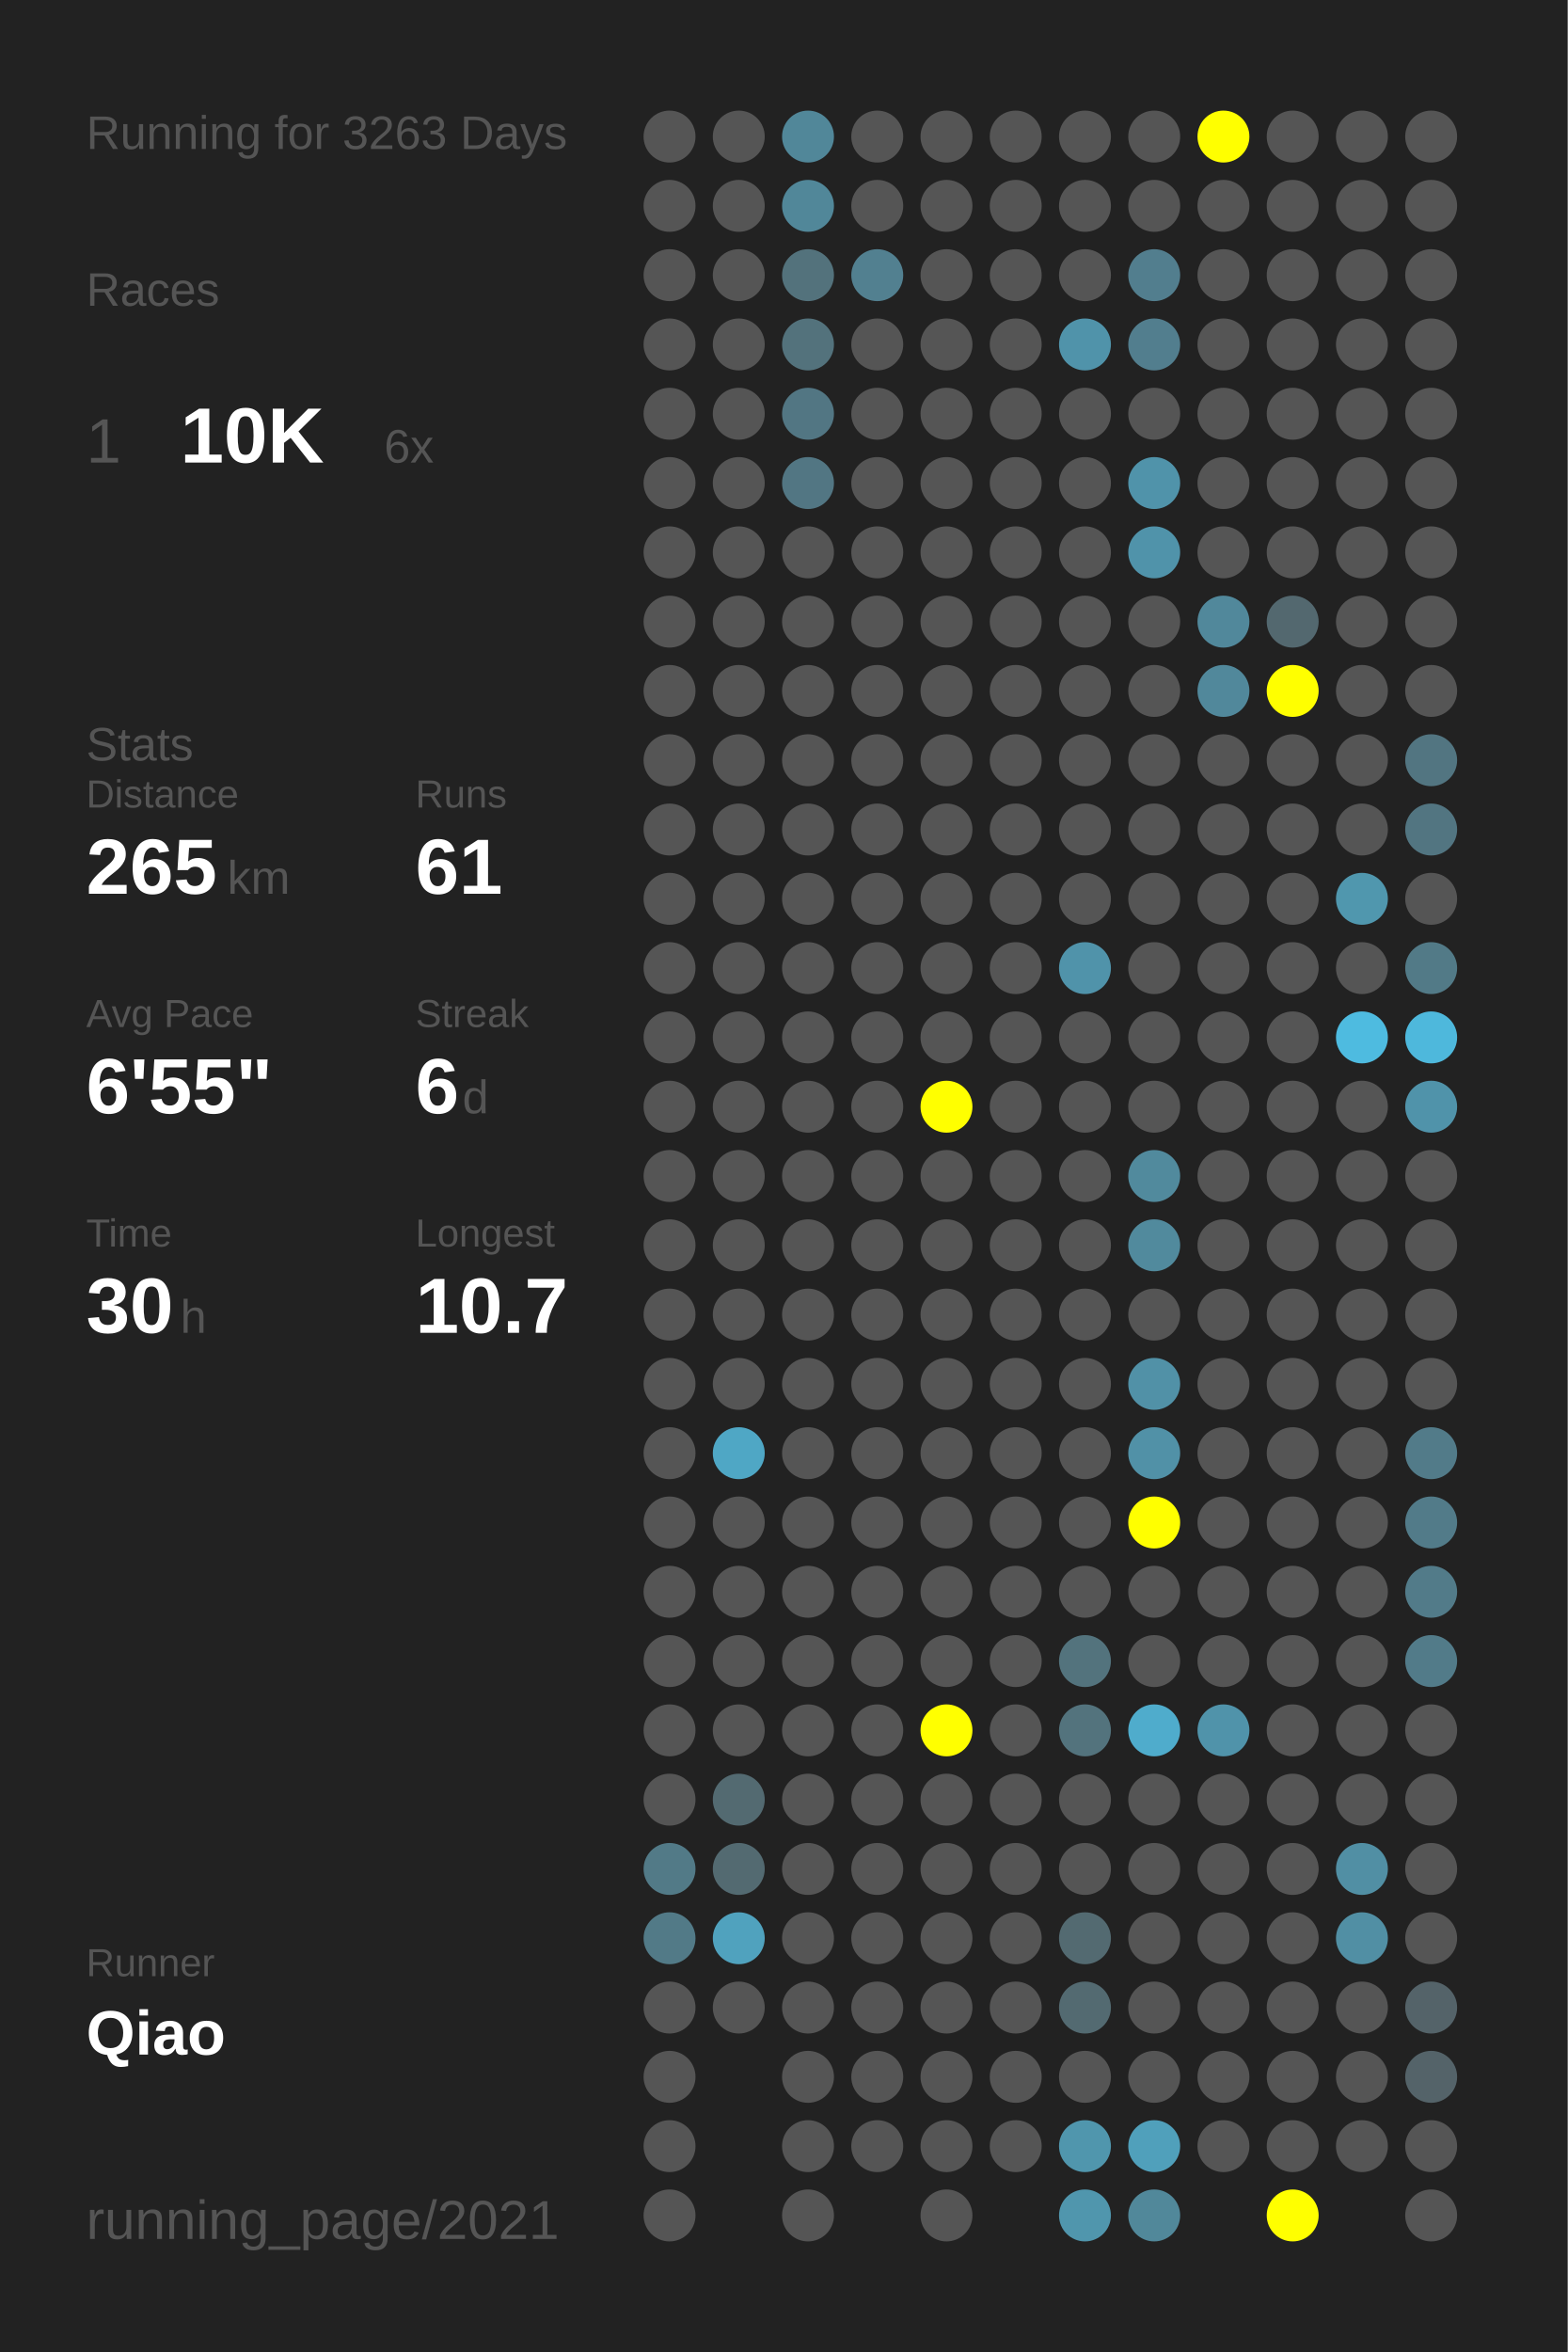
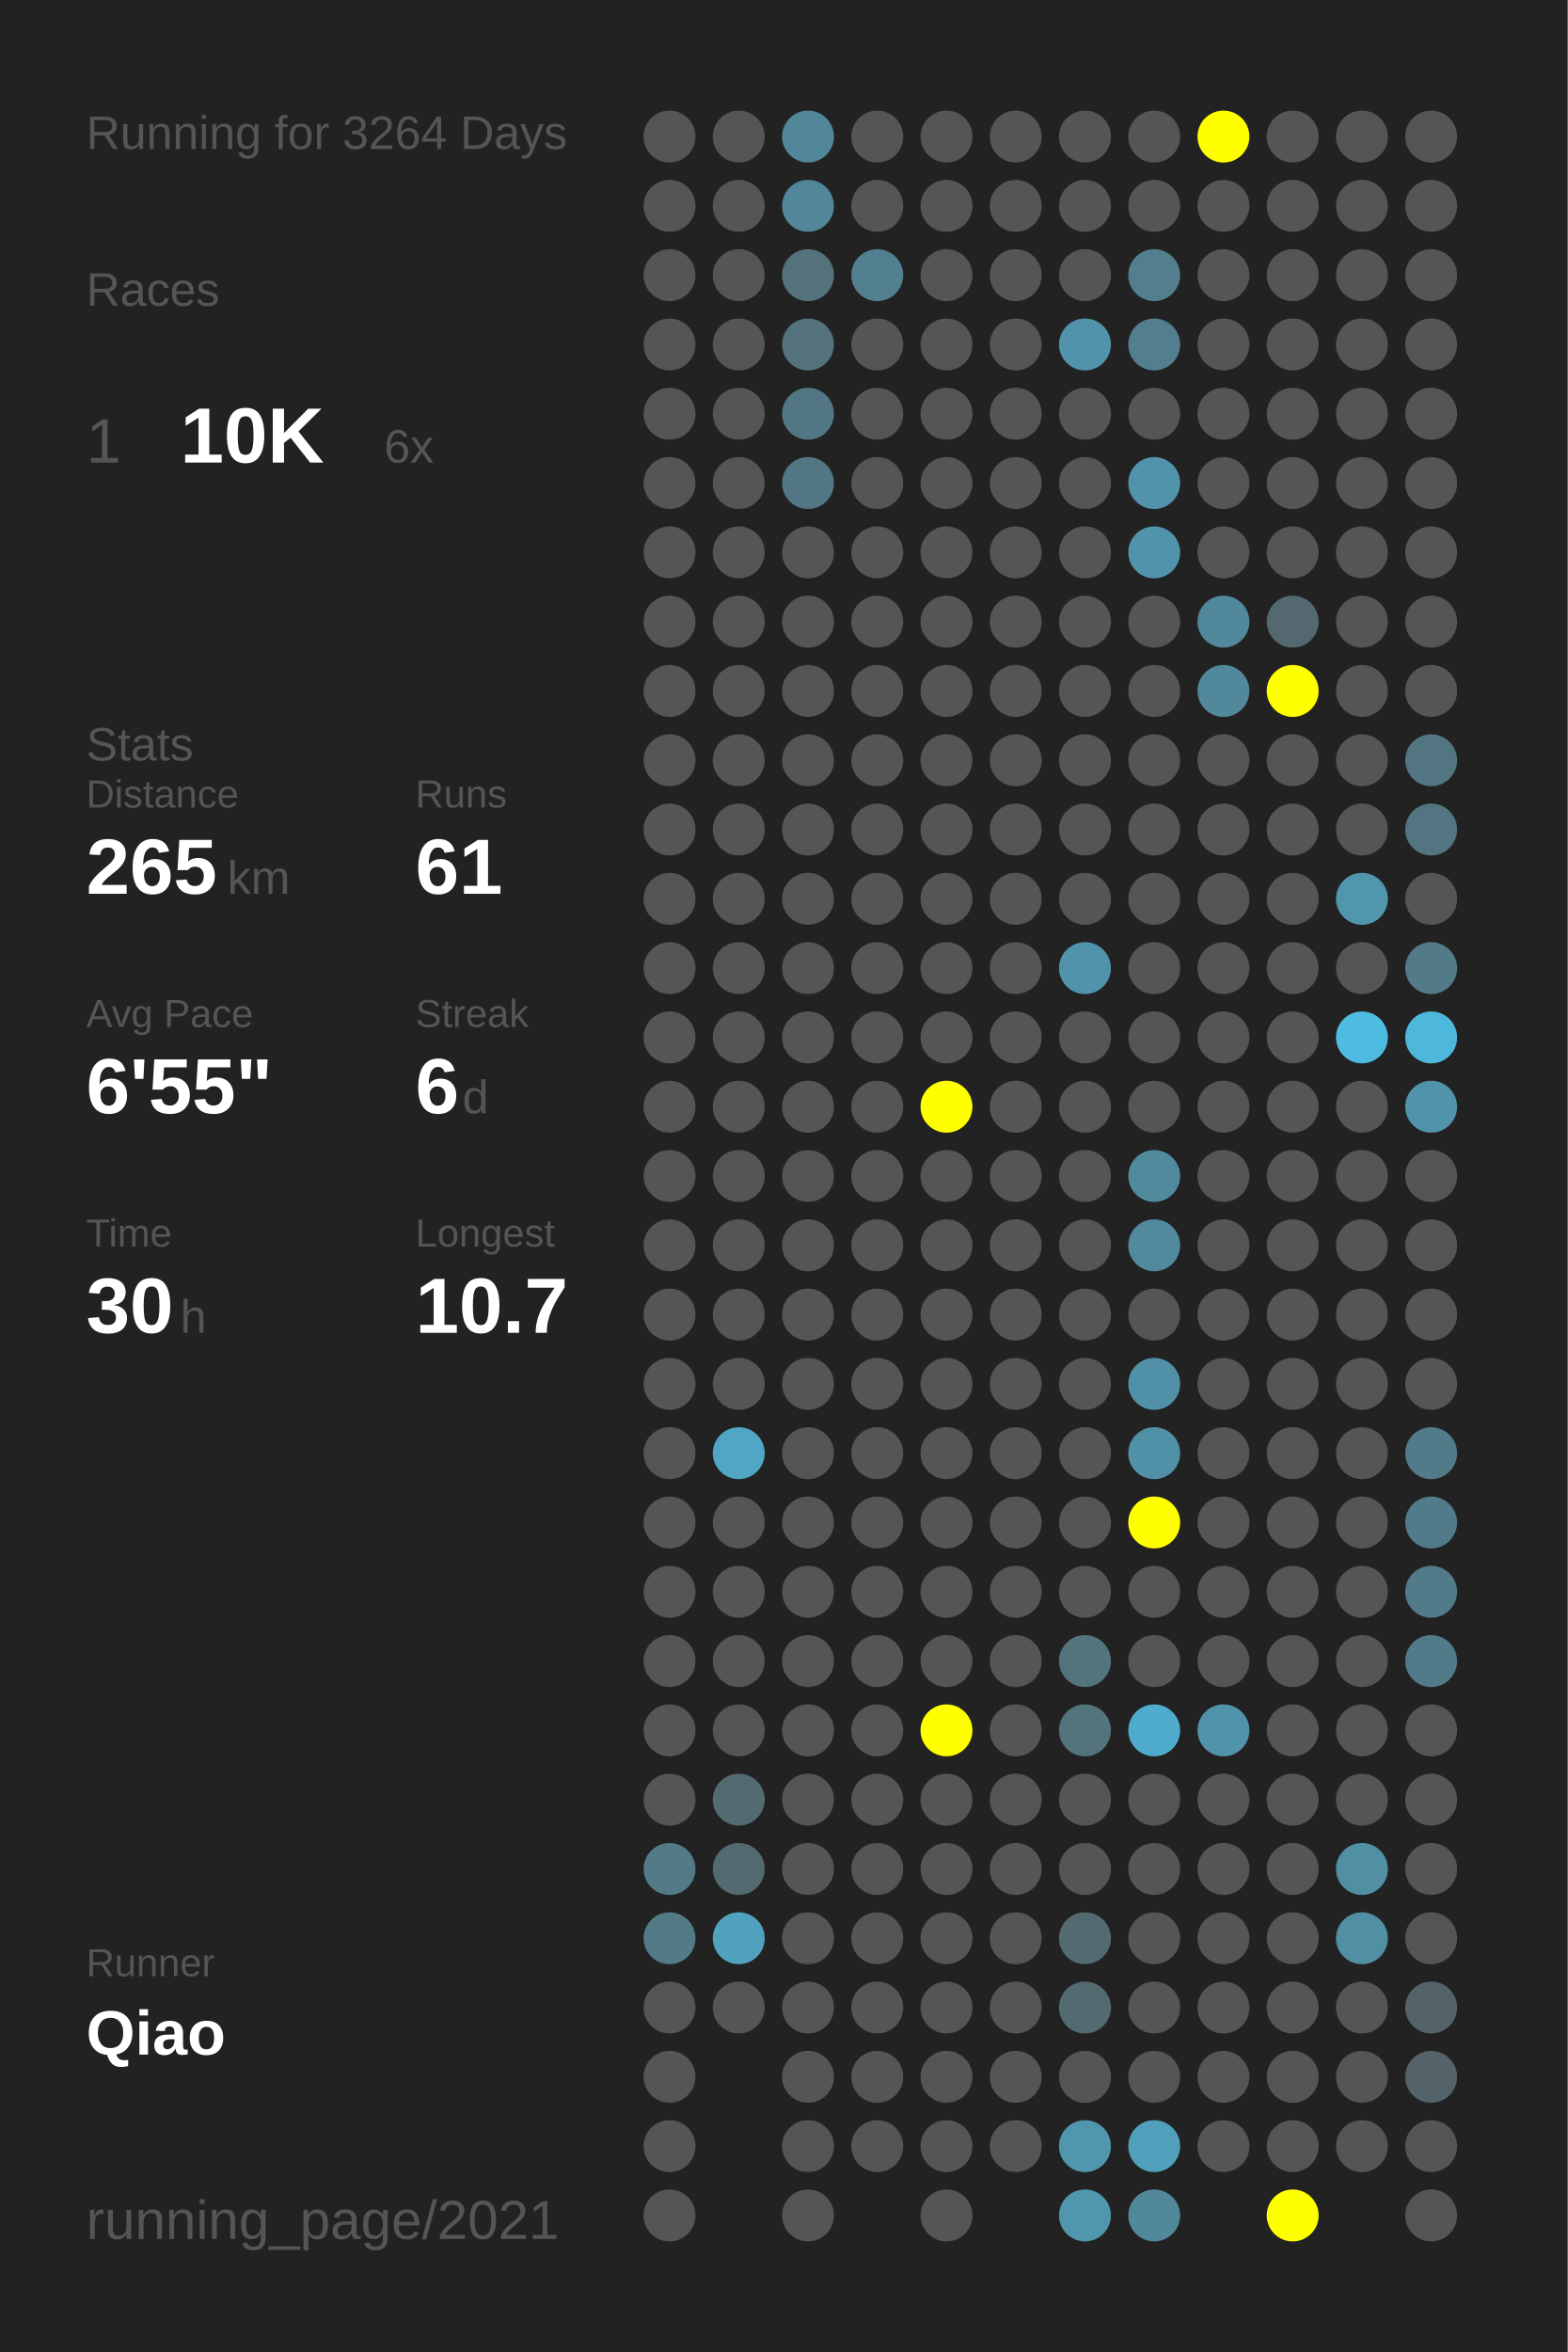
<svg xmlns="http://www.w3.org/2000/svg" baseProfile="full" height="300mm" version="1.1" viewBox="0,0,200,300" width="200mm">
  <defs />
  <rect fill="#222222" height="300" width="200" x="0" y="0" />
-   <text fill="#555555" style="font-size:6px; font-family:Arial;" x="11" y="19">Running for 3263 Days</text>
+   <text fill="#555555" style="font-size:6px; font-family:Arial;" x="11" y="19">Running for 3264 Days</text>
  <text fill="#555555" style="font-size:6px; font-family:Arial;" x="11" y="39">Races</text>
  <text fill="#555555" style="font-size:8px; font-family:Arial;" x="11" y="59">1</text>
  <text fill="#FFFFFF" style="font-size:10px; font-family:Arial; font-weight:bold;" x="23" y="59">10K</text>
  <text fill="#555555" style="font-size:6px; font-family:Arial;" x="49" y="59">6x</text>
  <text fill="#555555" style="font-size:6px; font-family:Arial;" x="11" y="97">Stats</text>
  <text fill="#555555" style="font-size:5px; font-family:Arial;" x="11" y="103">Distance</text>
  <text fill="#FFFFFF" style="font-size:10px; font-family:Arial; font-weight:bold;" x="11" y="114">265</text>
  <text fill="#555555" style="font-size:6px; font-family:Arial;" x="29" y="114">km</text>
  <text fill="#555555" style="font-size:5px; font-family:Arial;" x="53" y="103">Runs</text>
  <text fill="#FFFFFF" style="font-size:10px; font-family:Arial; font-weight:bold;" x="53" y="114">61</text>
  <text fill="#555555" style="font-size:5px; font-family:Arial;" x="11" y="131">Avg Pace</text>
  <text fill="#FFFFFF" style="font-size:10px; font-family:Arial; font-weight:bold;" x="11" y="142">6'55"</text>
  <text fill="#555555" style="font-size:5px; font-family:Arial;" x="53" y="131">Streak</text>
  <text fill="#FFFFFF" style="font-size:10px; font-family:Arial; font-weight:bold;" x="53" y="142">6</text>
  <text fill="#555555" style="font-size:6px; font-family:Arial;" x="59" y="142">d</text>
  <text fill="#555555" style="font-size:5px; font-family:Arial;" x="11" y="159">Time</text>
  <text fill="#FFFFFF" style="font-size:10px; font-family:Arial; font-weight:bold;" x="11" y="170">30</text>
  <text fill="#555555" style="font-size:6px; font-family:Arial;" x="23" y="170">h</text>
  <text fill="#555555" style="font-size:5px; font-family:Arial;" x="53" y="159">Longest</text>
  <text fill="#FFFFFF" style="font-size:10px; font-family:Arial; font-weight:bold;" x="53" y="170">10.7</text>
  <text fill="#555555" style="font-size:5px; font-family:Arial;" x="11" y="252.065">Runner</text>
  <text fill="#FFFFFF" style="font-size:8px; font-family:Arial; font-weight:bold;" x="11" y="262.065">Qiao</text>
  <text fill="#555555" style="font-size:7px; font-family:Arial;" x="11" y="285.581">running_page/2021</text>
  <circle cx="85.417" cy="17.419" fill="#555555" r="3.312" />
  <circle cx="85.417" cy="26.258" fill="#555555" r="3.312" />
  <circle cx="85.417" cy="35.097" fill="#555555" r="3.312" />
  <circle cx="85.417" cy="43.935" fill="#555555" r="3.312" />
  <circle cx="85.417" cy="52.774" fill="#555555" r="3.312" />
  <circle cx="85.417" cy="61.613" fill="#555555" r="3.312" />
  <circle cx="85.417" cy="70.452" fill="#555555" r="3.312" />
  <circle cx="85.417" cy="79.29" fill="#555555" r="3.312" />
  <circle cx="85.417" cy="88.129" fill="#555555" r="3.312" />
  <circle cx="85.417" cy="96.968" fill="#555555" r="3.312" />
  <circle cx="85.417" cy="105.806" fill="#555555" r="3.312" />
  <circle cx="85.417" cy="114.645" fill="#555555" r="3.312" />
  <circle cx="85.417" cy="123.484" fill="#555555" r="3.312" />
  <circle cx="85.417" cy="132.323" fill="#555555" r="3.312" />
  <circle cx="85.417" cy="141.161" fill="#555555" r="3.312" />
  <circle cx="85.417" cy="150" fill="#555555" r="3.312" />
  <circle cx="85.417" cy="158.839" fill="#555555" r="3.312" />
  <circle cx="85.417" cy="167.677" fill="#555555" r="3.312" />
  <circle cx="85.417" cy="176.516" fill="#555555" r="3.312" />
  <circle cx="85.417" cy="185.355" fill="#555555" r="3.312" />
  <circle cx="85.417" cy="194.194" fill="#555555" r="3.312" />
  <circle cx="85.417" cy="203.032" fill="#555555" r="3.312" />
  <circle cx="85.417" cy="211.871" fill="#555555" r="3.312" />
  <circle cx="85.417" cy="220.71" fill="#555555" r="3.312" />
  <circle cx="85.417" cy="229.548" fill="#555555" r="3.312" />
  <circle cx="85.417" cy="238.387" fill="#527a87" r="3.312" />
  <circle cx="85.417" cy="247.226" fill="#527a87" r="3.312" />
  <circle cx="85.417" cy="256.065" fill="#555555" r="3.312" />
  <circle cx="85.417" cy="264.903" fill="#555555" r="3.312" />
  <circle cx="85.417" cy="273.742" fill="#555555" r="3.312" />
  <circle cx="85.417" cy="282.581" fill="#555555" r="3.312" />
  <circle cx="94.25" cy="17.419" fill="#555555" r="3.312" />
  <circle cx="94.25" cy="26.258" fill="#555555" r="3.312" />
  <circle cx="94.25" cy="35.097" fill="#555555" r="3.312" />
  <circle cx="94.25" cy="43.935" fill="#555555" r="3.312" />
  <circle cx="94.25" cy="52.774" fill="#555555" r="3.312" />
  <circle cx="94.25" cy="61.613" fill="#555555" r="3.312" />
  <circle cx="94.25" cy="70.452" fill="#555555" r="3.312" />
  <circle cx="94.25" cy="79.29" fill="#555555" r="3.312" />
  <circle cx="94.25" cy="88.129" fill="#555555" r="3.312" />
  <circle cx="94.25" cy="96.968" fill="#555555" r="3.312" />
  <circle cx="94.25" cy="105.806" fill="#555555" r="3.312" />
  <circle cx="94.25" cy="114.645" fill="#555555" r="3.312" />
  <circle cx="94.25" cy="123.484" fill="#555555" r="3.312" />
  <circle cx="94.25" cy="132.323" fill="#555555" r="3.312" />
  <circle cx="94.25" cy="141.161" fill="#555555" r="3.312" />
  <circle cx="94.25" cy="150" fill="#555555" r="3.312" />
  <circle cx="94.25" cy="158.839" fill="#555555" r="3.312" />
  <circle cx="94.25" cy="167.677" fill="#555555" r="3.312" />
  <circle cx="94.25" cy="176.516" fill="#555555" r="3.312" />
  <circle cx="94.25" cy="185.355" fill="#4fa7c5" r="3.312" />
  <circle cx="94.25" cy="194.194" fill="#555555" r="3.312" />
  <circle cx="94.25" cy="203.032" fill="#555555" r="3.312" />
  <circle cx="94.25" cy="211.871" fill="#555555" r="3.312" />
  <circle cx="94.25" cy="220.71" fill="#555555" r="3.312" />
  <circle cx="94.25" cy="229.548" fill="#536a71" r="3.312" />
  <circle cx="94.25" cy="238.387" fill="#536a71" r="3.312" />
  <circle cx="94.25" cy="247.226" fill="#50a2be" r="3.312" />
  <circle cx="94.25" cy="256.065" fill="#555555" r="3.312" />
  <circle cx="103.083" cy="17.419" fill="#518799" r="3.312" />
  <circle cx="103.083" cy="26.258" fill="#518799" r="3.312" />
  <circle cx="103.083" cy="35.097" fill="#53727c" r="3.312" />
  <circle cx="103.083" cy="43.935" fill="#53727c" r="3.312" />
  <circle cx="103.083" cy="52.774" fill="#527683" r="3.312" />
  <circle cx="103.083" cy="61.613" fill="#527683" r="3.312" />
  <circle cx="103.083" cy="70.452" fill="#555555" r="3.312" />
  <circle cx="103.083" cy="79.29" fill="#555555" r="3.312" />
  <circle cx="103.083" cy="88.129" fill="#555555" r="3.312" />
  <circle cx="103.083" cy="96.968" fill="#555555" r="3.312" />
  <circle cx="103.083" cy="105.806" fill="#555555" r="3.312" />
  <circle cx="103.083" cy="114.645" fill="#555555" r="3.312" />
  <circle cx="103.083" cy="123.484" fill="#555555" r="3.312" />
  <circle cx="103.083" cy="132.323" fill="#555555" r="3.312" />
  <circle cx="103.083" cy="141.161" fill="#555555" r="3.312" />
  <circle cx="103.083" cy="150" fill="#555555" r="3.312" />
  <circle cx="103.083" cy="158.839" fill="#555555" r="3.312" />
  <circle cx="103.083" cy="167.677" fill="#555555" r="3.312" />
  <circle cx="103.083" cy="176.516" fill="#555555" r="3.312" />
  <circle cx="103.083" cy="185.355" fill="#555555" r="3.312" />
  <circle cx="103.083" cy="194.194" fill="#555555" r="3.312" />
  <circle cx="103.083" cy="203.032" fill="#555555" r="3.312" />
  <circle cx="103.083" cy="211.871" fill="#555555" r="3.312" />
  <circle cx="103.083" cy="220.71" fill="#555555" r="3.312" />
  <circle cx="103.083" cy="229.548" fill="#555555" r="3.312" />
  <circle cx="103.083" cy="238.387" fill="#555555" r="3.312" />
  <circle cx="103.083" cy="247.226" fill="#555555" r="3.312" />
  <circle cx="103.083" cy="256.065" fill="#555555" r="3.312" />
  <circle cx="103.083" cy="264.903" fill="#555555" r="3.312" />
  <circle cx="103.083" cy="273.742" fill="#555555" r="3.312" />
  <circle cx="103.083" cy="282.581" fill="#555555" r="3.312" />
  <circle cx="111.917" cy="17.419" fill="#555555" r="3.312" />
  <circle cx="111.917" cy="26.258" fill="#555555" r="3.312" />
  <circle cx="111.917" cy="35.097" fill="#528090" r="3.312" />
  <circle cx="111.917" cy="43.935" fill="#555555" r="3.312" />
  <circle cx="111.917" cy="52.774" fill="#555555" r="3.312" />
  <circle cx="111.917" cy="61.613" fill="#555555" r="3.312" />
  <circle cx="111.917" cy="70.452" fill="#555555" r="3.312" />
  <circle cx="111.917" cy="79.29" fill="#555555" r="3.312" />
  <circle cx="111.917" cy="88.129" fill="#555555" r="3.312" />
  <circle cx="111.917" cy="96.968" fill="#555555" r="3.312" />
  <circle cx="111.917" cy="105.806" fill="#555555" r="3.312" />
  <circle cx="111.917" cy="114.645" fill="#555555" r="3.312" />
  <circle cx="111.917" cy="123.484" fill="#555555" r="3.312" />
  <circle cx="111.917" cy="132.323" fill="#555555" r="3.312" />
  <circle cx="111.917" cy="141.161" fill="#555555" r="3.312" />
  <circle cx="111.917" cy="150" fill="#555555" r="3.312" />
  <circle cx="111.917" cy="158.839" fill="#555555" r="3.312" />
  <circle cx="111.917" cy="167.677" fill="#555555" r="3.312" />
  <circle cx="111.917" cy="176.516" fill="#555555" r="3.312" />
  <circle cx="111.917" cy="185.355" fill="#555555" r="3.312" />
  <circle cx="111.917" cy="194.194" fill="#555555" r="3.312" />
  <circle cx="111.917" cy="203.032" fill="#555555" r="3.312" />
  <circle cx="111.917" cy="211.871" fill="#555555" r="3.312" />
  <circle cx="111.917" cy="220.71" fill="#555555" r="3.312" />
  <circle cx="111.917" cy="229.548" fill="#555555" r="3.312" />
  <circle cx="111.917" cy="238.387" fill="#555555" r="3.312" />
  <circle cx="111.917" cy="247.226" fill="#555555" r="3.312" />
  <circle cx="111.917" cy="256.065" fill="#555555" r="3.312" />
  <circle cx="111.917" cy="264.903" fill="#555555" r="3.312" />
  <circle cx="111.917" cy="273.742" fill="#555555" r="3.312" />
  <circle cx="120.75" cy="17.419" fill="#555555" r="3.312" />
  <circle cx="120.75" cy="26.258" fill="#555555" r="3.312" />
  <circle cx="120.75" cy="35.097" fill="#555555" r="3.312" />
  <circle cx="120.75" cy="43.935" fill="#555555" r="3.312" />
  <circle cx="120.75" cy="52.774" fill="#555555" r="3.312" />
  <circle cx="120.75" cy="61.613" fill="#555555" r="3.312" />
  <circle cx="120.75" cy="70.452" fill="#555555" r="3.312" />
  <circle cx="120.75" cy="79.29" fill="#555555" r="3.312" />
  <circle cx="120.75" cy="88.129" fill="#555555" r="3.312" />
  <circle cx="120.75" cy="96.968" fill="#555555" r="3.312" />
  <circle cx="120.75" cy="105.806" fill="#555555" r="3.312" />
  <circle cx="120.75" cy="114.645" fill="#555555" r="3.312" />
  <circle cx="120.75" cy="123.484" fill="#555555" r="3.312" />
  <circle cx="120.75" cy="132.323" fill="#555555" r="3.312" />
  <circle cx="120.75" cy="141.161" fill="#FFFF00" r="3.312" />
  <circle cx="120.75" cy="150" fill="#555555" r="3.312" />
  <circle cx="120.75" cy="158.839" fill="#555555" r="3.312" />
  <circle cx="120.75" cy="167.677" fill="#555555" r="3.312" />
  <circle cx="120.75" cy="176.516" fill="#555555" r="3.312" />
  <circle cx="120.75" cy="185.355" fill="#555555" r="3.312" />
  <circle cx="120.75" cy="194.194" fill="#555555" r="3.312" />
  <circle cx="120.75" cy="203.032" fill="#555555" r="3.312" />
  <circle cx="120.75" cy="211.871" fill="#555555" r="3.312" />
  <circle cx="120.75" cy="220.71" fill="#FFFF00" r="3.312" />
  <circle cx="120.75" cy="229.548" fill="#555555" r="3.312" />
  <circle cx="120.75" cy="238.387" fill="#555555" r="3.312" />
  <circle cx="120.75" cy="247.226" fill="#555555" r="3.312" />
  <circle cx="120.75" cy="256.065" fill="#555555" r="3.312" />
  <circle cx="120.75" cy="264.903" fill="#555555" r="3.312" />
  <circle cx="120.75" cy="273.742" fill="#555555" r="3.312" />
  <circle cx="120.75" cy="282.581" fill="#555555" r="3.312" />
  <circle cx="129.583" cy="17.419" fill="#555555" r="3.312" />
  <circle cx="129.583" cy="26.258" fill="#555555" r="3.312" />
  <circle cx="129.583" cy="35.097" fill="#555555" r="3.312" />
  <circle cx="129.583" cy="43.935" fill="#555555" r="3.312" />
  <circle cx="129.583" cy="52.774" fill="#555555" r="3.312" />
  <circle cx="129.583" cy="61.613" fill="#555555" r="3.312" />
  <circle cx="129.583" cy="70.452" fill="#555555" r="3.312" />
  <circle cx="129.583" cy="79.29" fill="#555555" r="3.312" />
  <circle cx="129.583" cy="88.129" fill="#555555" r="3.312" />
  <circle cx="129.583" cy="96.968" fill="#555555" r="3.312" />
  <circle cx="129.583" cy="105.806" fill="#555555" r="3.312" />
  <circle cx="129.583" cy="114.645" fill="#555555" r="3.312" />
  <circle cx="129.583" cy="123.484" fill="#555555" r="3.312" />
  <circle cx="129.583" cy="132.323" fill="#555555" r="3.312" />
  <circle cx="129.583" cy="141.161" fill="#555555" r="3.312" />
  <circle cx="129.583" cy="150" fill="#555555" r="3.312" />
  <circle cx="129.583" cy="158.839" fill="#555555" r="3.312" />
  <circle cx="129.583" cy="167.677" fill="#555555" r="3.312" />
  <circle cx="129.583" cy="176.516" fill="#555555" r="3.312" />
  <circle cx="129.583" cy="185.355" fill="#555555" r="3.312" />
  <circle cx="129.583" cy="194.194" fill="#555555" r="3.312" />
  <circle cx="129.583" cy="203.032" fill="#555555" r="3.312" />
  <circle cx="129.583" cy="211.871" fill="#555555" r="3.312" />
  <circle cx="129.583" cy="220.71" fill="#555555" r="3.312" />
  <circle cx="129.583" cy="229.548" fill="#555555" r="3.312" />
  <circle cx="129.583" cy="238.387" fill="#555555" r="3.312" />
  <circle cx="129.583" cy="247.226" fill="#555555" r="3.312" />
  <circle cx="129.583" cy="256.065" fill="#555555" r="3.312" />
  <circle cx="129.583" cy="264.903" fill="#555555" r="3.312" />
  <circle cx="129.583" cy="273.742" fill="#555555" r="3.312" />
  <circle cx="138.417" cy="17.419" fill="#555555" r="3.312" />
  <circle cx="138.417" cy="26.258" fill="#555555" r="3.312" />
  <circle cx="138.417" cy="35.097" fill="#555555" r="3.312" />
  <circle cx="138.417" cy="43.935" fill="#5093aa" r="3.312" />
  <circle cx="138.417" cy="52.774" fill="#555555" r="3.312" />
  <circle cx="138.417" cy="61.613" fill="#555555" r="3.312" />
  <circle cx="138.417" cy="70.452" fill="#555555" r="3.312" />
  <circle cx="138.417" cy="79.29" fill="#555555" r="3.312" />
  <circle cx="138.417" cy="88.129" fill="#555555" r="3.312" />
  <circle cx="138.417" cy="96.968" fill="#555555" r="3.312" />
  <circle cx="138.417" cy="105.806" fill="#555555" r="3.312" />
  <circle cx="138.417" cy="114.645" fill="#555555" r="3.312" />
  <circle cx="138.417" cy="123.484" fill="#5093aa" r="3.312" />
  <circle cx="138.417" cy="132.323" fill="#555555" r="3.312" />
  <circle cx="138.417" cy="141.161" fill="#555555" r="3.312" />
  <circle cx="138.417" cy="150" fill="#555555" r="3.312" />
  <circle cx="138.417" cy="158.839" fill="#555555" r="3.312" />
  <circle cx="138.417" cy="167.677" fill="#555555" r="3.312" />
  <circle cx="138.417" cy="176.516" fill="#555555" r="3.312" />
  <circle cx="138.417" cy="185.355" fill="#555555" r="3.312" />
  <circle cx="138.417" cy="194.194" fill="#555555" r="3.312" />
  <circle cx="138.417" cy="203.032" fill="#555555" r="3.312" />
  <circle cx="138.417" cy="211.871" fill="#53737d" r="3.312" />
  <circle cx="138.417" cy="220.71" fill="#53737d" r="3.312" />
  <circle cx="138.417" cy="229.548" fill="#555555" r="3.312" />
  <circle cx="138.417" cy="238.387" fill="#555555" r="3.312" />
  <circle cx="138.417" cy="247.226" fill="#536a71" r="3.312" />
  <circle cx="138.417" cy="256.065" fill="#536a71" r="3.312" />
  <circle cx="138.417" cy="264.903" fill="#555555" r="3.312" />
  <circle cx="138.417" cy="273.742" fill="#5096ad" r="3.312" />
  <circle cx="138.417" cy="282.581" fill="#5096ad" r="3.312" />
  <circle cx="147.25" cy="17.419" fill="#555555" r="3.312" />
  <circle cx="147.25" cy="26.258" fill="#555555" r="3.312" />
  <circle cx="147.25" cy="35.097" fill="#527e8e" r="3.312" />
  <circle cx="147.25" cy="43.935" fill="#527e8e" r="3.312" />
  <circle cx="147.25" cy="52.774" fill="#555555" r="3.312" />
  <circle cx="147.25" cy="61.613" fill="#5093aa" r="3.312" />
  <circle cx="147.25" cy="70.452" fill="#5093aa" r="3.312" />
  <circle cx="147.25" cy="79.29" fill="#555555" r="3.312" />
  <circle cx="147.25" cy="88.129" fill="#555555" r="3.312" />
  <circle cx="147.25" cy="96.968" fill="#555555" r="3.312" />
  <circle cx="147.25" cy="105.806" fill="#555555" r="3.312" />
  <circle cx="147.25" cy="114.645" fill="#555555" r="3.312" />
  <circle cx="147.25" cy="123.484" fill="#555555" r="3.312" />
  <circle cx="147.25" cy="132.323" fill="#555555" r="3.312" />
  <circle cx="147.25" cy="141.161" fill="#555555" r="3.312" />
  <circle cx="147.25" cy="150" fill="#518a9d" r="3.312" />
  <circle cx="147.25" cy="158.839" fill="#518a9d" r="3.312" />
  <circle cx="147.25" cy="167.677" fill="#555555" r="3.312" />
  <circle cx="147.25" cy="176.516" fill="#5191a7" r="3.312" />
  <circle cx="147.25" cy="185.355" fill="#5191a7" r="3.312" />
  <circle cx="147.25" cy="194.194" fill="#FFFF00" r="3.312" />
  <circle cx="147.25" cy="203.032" fill="#555555" r="3.312" />
  <circle cx="147.25" cy="211.871" fill="#555555" r="3.312" />
  <circle cx="147.25" cy="220.71" fill="#4faccc" r="3.312" />
  <circle cx="147.25" cy="229.548" fill="#555555" r="3.312" />
  <circle cx="147.25" cy="238.387" fill="#555555" r="3.312" />
  <circle cx="147.25" cy="247.226" fill="#555555" r="3.312" />
  <circle cx="147.25" cy="256.065" fill="#555555" r="3.312" />
  <circle cx="147.25" cy="264.903" fill="#555555" r="3.312" />
  <circle cx="147.25" cy="273.742" fill="#50a0bb" r="3.312" />
  <circle cx="147.25" cy="282.581" fill="#51889a" r="3.312" />
  <circle cx="156.083" cy="17.419" fill="#FFFF00" r="3.312" />
  <circle cx="156.083" cy="26.258" fill="#555555" r="3.312" />
  <circle cx="156.083" cy="35.097" fill="#555555" r="3.312" />
  <circle cx="156.083" cy="43.935" fill="#555555" r="3.312" />
  <circle cx="156.083" cy="52.774" fill="#555555" r="3.312" />
  <circle cx="156.083" cy="61.613" fill="#555555" r="3.312" />
  <circle cx="156.083" cy="70.452" fill="#555555" r="3.312" />
  <circle cx="156.083" cy="79.29" fill="#51889b" r="3.312" />
  <circle cx="156.083" cy="88.129" fill="#51889b" r="3.312" />
  <circle cx="156.083" cy="96.968" fill="#555555" r="3.312" />
  <circle cx="156.083" cy="105.806" fill="#555555" r="3.312" />
  <circle cx="156.083" cy="114.645" fill="#555555" r="3.312" />
  <circle cx="156.083" cy="123.484" fill="#555555" r="3.312" />
  <circle cx="156.083" cy="132.323" fill="#555555" r="3.312" />
  <circle cx="156.083" cy="141.161" fill="#555555" r="3.312" />
  <circle cx="156.083" cy="150" fill="#555555" r="3.312" />
  <circle cx="156.083" cy="158.839" fill="#555555" r="3.312" />
  <circle cx="156.083" cy="167.677" fill="#555555" r="3.312" />
  <circle cx="156.083" cy="176.516" fill="#555555" r="3.312" />
  <circle cx="156.083" cy="185.355" fill="#555555" r="3.312" />
  <circle cx="156.083" cy="194.194" fill="#555555" r="3.312" />
  <circle cx="156.083" cy="203.032" fill="#555555" r="3.312" />
  <circle cx="156.083" cy="211.871" fill="#555555" r="3.312" />
  <circle cx="156.083" cy="220.71" fill="#5093aa" r="3.312" />
  <circle cx="156.083" cy="229.548" fill="#555555" r="3.312" />
  <circle cx="156.083" cy="238.387" fill="#555555" r="3.312" />
  <circle cx="156.083" cy="247.226" fill="#555555" r="3.312" />
  <circle cx="156.083" cy="256.065" fill="#555555" r="3.312" />
  <circle cx="156.083" cy="264.903" fill="#555555" r="3.312" />
  <circle cx="156.083" cy="273.742" fill="#555555" r="3.312" />
  <circle cx="164.917" cy="17.419" fill="#555555" r="3.312" />
  <circle cx="164.917" cy="26.258" fill="#555555" r="3.312" />
  <circle cx="164.917" cy="35.097" fill="#555555" r="3.312" />
  <circle cx="164.917" cy="43.935" fill="#555555" r="3.312" />
  <circle cx="164.917" cy="52.774" fill="#555555" r="3.312" />
  <circle cx="164.917" cy="61.613" fill="#555555" r="3.312" />
  <circle cx="164.917" cy="70.452" fill="#555555" r="3.312" />
  <circle cx="164.917" cy="79.29" fill="#53686f" r="3.312" />
  <circle cx="164.917" cy="88.129" fill="#FFFF00" r="3.312" />
  <circle cx="164.917" cy="96.968" fill="#555555" r="3.312" />
  <circle cx="164.917" cy="105.806" fill="#555555" r="3.312" />
  <circle cx="164.917" cy="114.645" fill="#555555" r="3.312" />
  <circle cx="164.917" cy="123.484" fill="#555555" r="3.312" />
  <circle cx="164.917" cy="132.323" fill="#555555" r="3.312" />
  <circle cx="164.917" cy="141.161" fill="#555555" r="3.312" />
  <circle cx="164.917" cy="150" fill="#555555" r="3.312" />
  <circle cx="164.917" cy="158.839" fill="#555555" r="3.312" />
  <circle cx="164.917" cy="167.677" fill="#555555" r="3.312" />
  <circle cx="164.917" cy="176.516" fill="#555555" r="3.312" />
  <circle cx="164.917" cy="185.355" fill="#555555" r="3.312" />
  <circle cx="164.917" cy="194.194" fill="#555555" r="3.312" />
  <circle cx="164.917" cy="203.032" fill="#555555" r="3.312" />
  <circle cx="164.917" cy="211.871" fill="#555555" r="3.312" />
  <circle cx="164.917" cy="220.71" fill="#555555" r="3.312" />
  <circle cx="164.917" cy="229.548" fill="#555555" r="3.312" />
  <circle cx="164.917" cy="238.387" fill="#555555" r="3.312" />
  <circle cx="164.917" cy="247.226" fill="#555555" r="3.312" />
  <circle cx="164.917" cy="256.065" fill="#555555" r="3.312" />
  <circle cx="164.917" cy="264.903" fill="#555555" r="3.312" />
  <circle cx="164.917" cy="273.742" fill="#555555" r="3.312" />
  <circle cx="164.917" cy="282.581" fill="#FFFF00" r="3.312" />
  <circle cx="173.75" cy="17.419" fill="#555555" r="3.312" />
  <circle cx="173.75" cy="26.258" fill="#555555" r="3.312" />
  <circle cx="173.75" cy="35.097" fill="#555555" r="3.312" />
  <circle cx="173.75" cy="43.935" fill="#555555" r="3.312" />
  <circle cx="173.75" cy="52.774" fill="#555555" r="3.312" />
  <circle cx="173.75" cy="61.613" fill="#555555" r="3.312" />
  <circle cx="173.75" cy="70.452" fill="#555555" r="3.312" />
  <circle cx="173.75" cy="79.29" fill="#555555" r="3.312" />
  <circle cx="173.75" cy="88.129" fill="#555555" r="3.312" />
  <circle cx="173.75" cy="96.968" fill="#555555" r="3.312" />
  <circle cx="173.75" cy="105.806" fill="#555555" r="3.312" />
  <circle cx="173.75" cy="114.645" fill="#5097ae" r="3.312" />
  <circle cx="173.75" cy="123.484" fill="#555555" r="3.312" />
  <circle cx="173.75" cy="132.323" fill="#4ebbe0" r="3.312" />
  <circle cx="173.75" cy="141.161" fill="#555555" r="3.312" />
  <circle cx="173.75" cy="150" fill="#555555" r="3.312" />
  <circle cx="173.75" cy="158.839" fill="#555555" r="3.312" />
  <circle cx="173.75" cy="167.677" fill="#555555" r="3.312" />
  <circle cx="173.75" cy="176.516" fill="#555555" r="3.312" />
  <circle cx="173.75" cy="185.355" fill="#555555" r="3.312" />
  <circle cx="173.75" cy="194.194" fill="#555555" r="3.312" />
  <circle cx="173.75" cy="203.032" fill="#555555" r="3.312" />
  <circle cx="173.75" cy="211.871" fill="#555555" r="3.312" />
  <circle cx="173.75" cy="220.71" fill="#555555" r="3.312" />
  <circle cx="173.75" cy="229.548" fill="#555555" r="3.312" />
  <circle cx="173.75" cy="238.387" fill="#518fa4" r="3.312" />
  <circle cx="173.75" cy="247.226" fill="#518fa4" r="3.312" />
  <circle cx="173.75" cy="256.065" fill="#555555" r="3.312" />
  <circle cx="173.75" cy="264.903" fill="#555555" r="3.312" />
  <circle cx="173.75" cy="273.742" fill="#555555" r="3.312" />
  <circle cx="182.583" cy="17.419" fill="#555555" r="3.312" />
  <circle cx="182.583" cy="26.258" fill="#555555" r="3.312" />
  <circle cx="182.583" cy="35.097" fill="#555555" r="3.312" />
  <circle cx="182.583" cy="43.935" fill="#555555" r="3.312" />
  <circle cx="182.583" cy="52.774" fill="#555555" r="3.312" />
  <circle cx="182.583" cy="61.613" fill="#555555" r="3.312" />
  <circle cx="182.583" cy="70.452" fill="#555555" r="3.312" />
  <circle cx="182.583" cy="79.29" fill="#555555" r="3.312" />
  <circle cx="182.583" cy="88.129" fill="#555555" r="3.312" />
  <circle cx="182.583" cy="96.968" fill="#527581" r="3.312" />
  <circle cx="182.583" cy="105.806" fill="#527581" r="3.312" />
  <circle cx="182.583" cy="114.645" fill="#555555" r="3.312" />
  <circle cx="182.583" cy="123.484" fill="#527a87" r="3.312" />
  <circle cx="182.583" cy="132.323" fill="#4eb8dc" r="3.312" />
  <circle cx="182.583" cy="141.161" fill="#5093aa" r="3.312" />
  <circle cx="182.583" cy="150" fill="#555555" r="3.312" />
  <circle cx="182.583" cy="158.839" fill="#555555" r="3.312" />
  <circle cx="182.583" cy="167.677" fill="#555555" r="3.312" />
  <circle cx="182.583" cy="176.516" fill="#555555" r="3.312" />
  <circle cx="182.583" cy="185.355" fill="#527b89" r="3.312" />
  <circle cx="182.583" cy="194.194" fill="#527b89" r="3.312" />
  <circle cx="182.583" cy="203.032" fill="#527b89" r="3.312" />
  <circle cx="182.583" cy="211.871" fill="#527b89" r="3.312" />
  <circle cx="182.583" cy="220.71" fill="#555555" r="3.312" />
  <circle cx="182.583" cy="229.548" fill="#555555" r="3.312" />
  <circle cx="182.583" cy="238.387" fill="#555555" r="3.312" />
  <circle cx="182.583" cy="247.226" fill="#555555" r="3.312" />
  <circle cx="182.583" cy="256.065" fill="#546369" r="3.312" />
  <circle cx="182.583" cy="264.903" fill="#546369" r="3.312" />
  <circle cx="182.583" cy="273.742" fill="#555555" r="3.312" />
  <circle cx="182.583" cy="282.581" fill="#555555" r="3.312" />
</svg>
